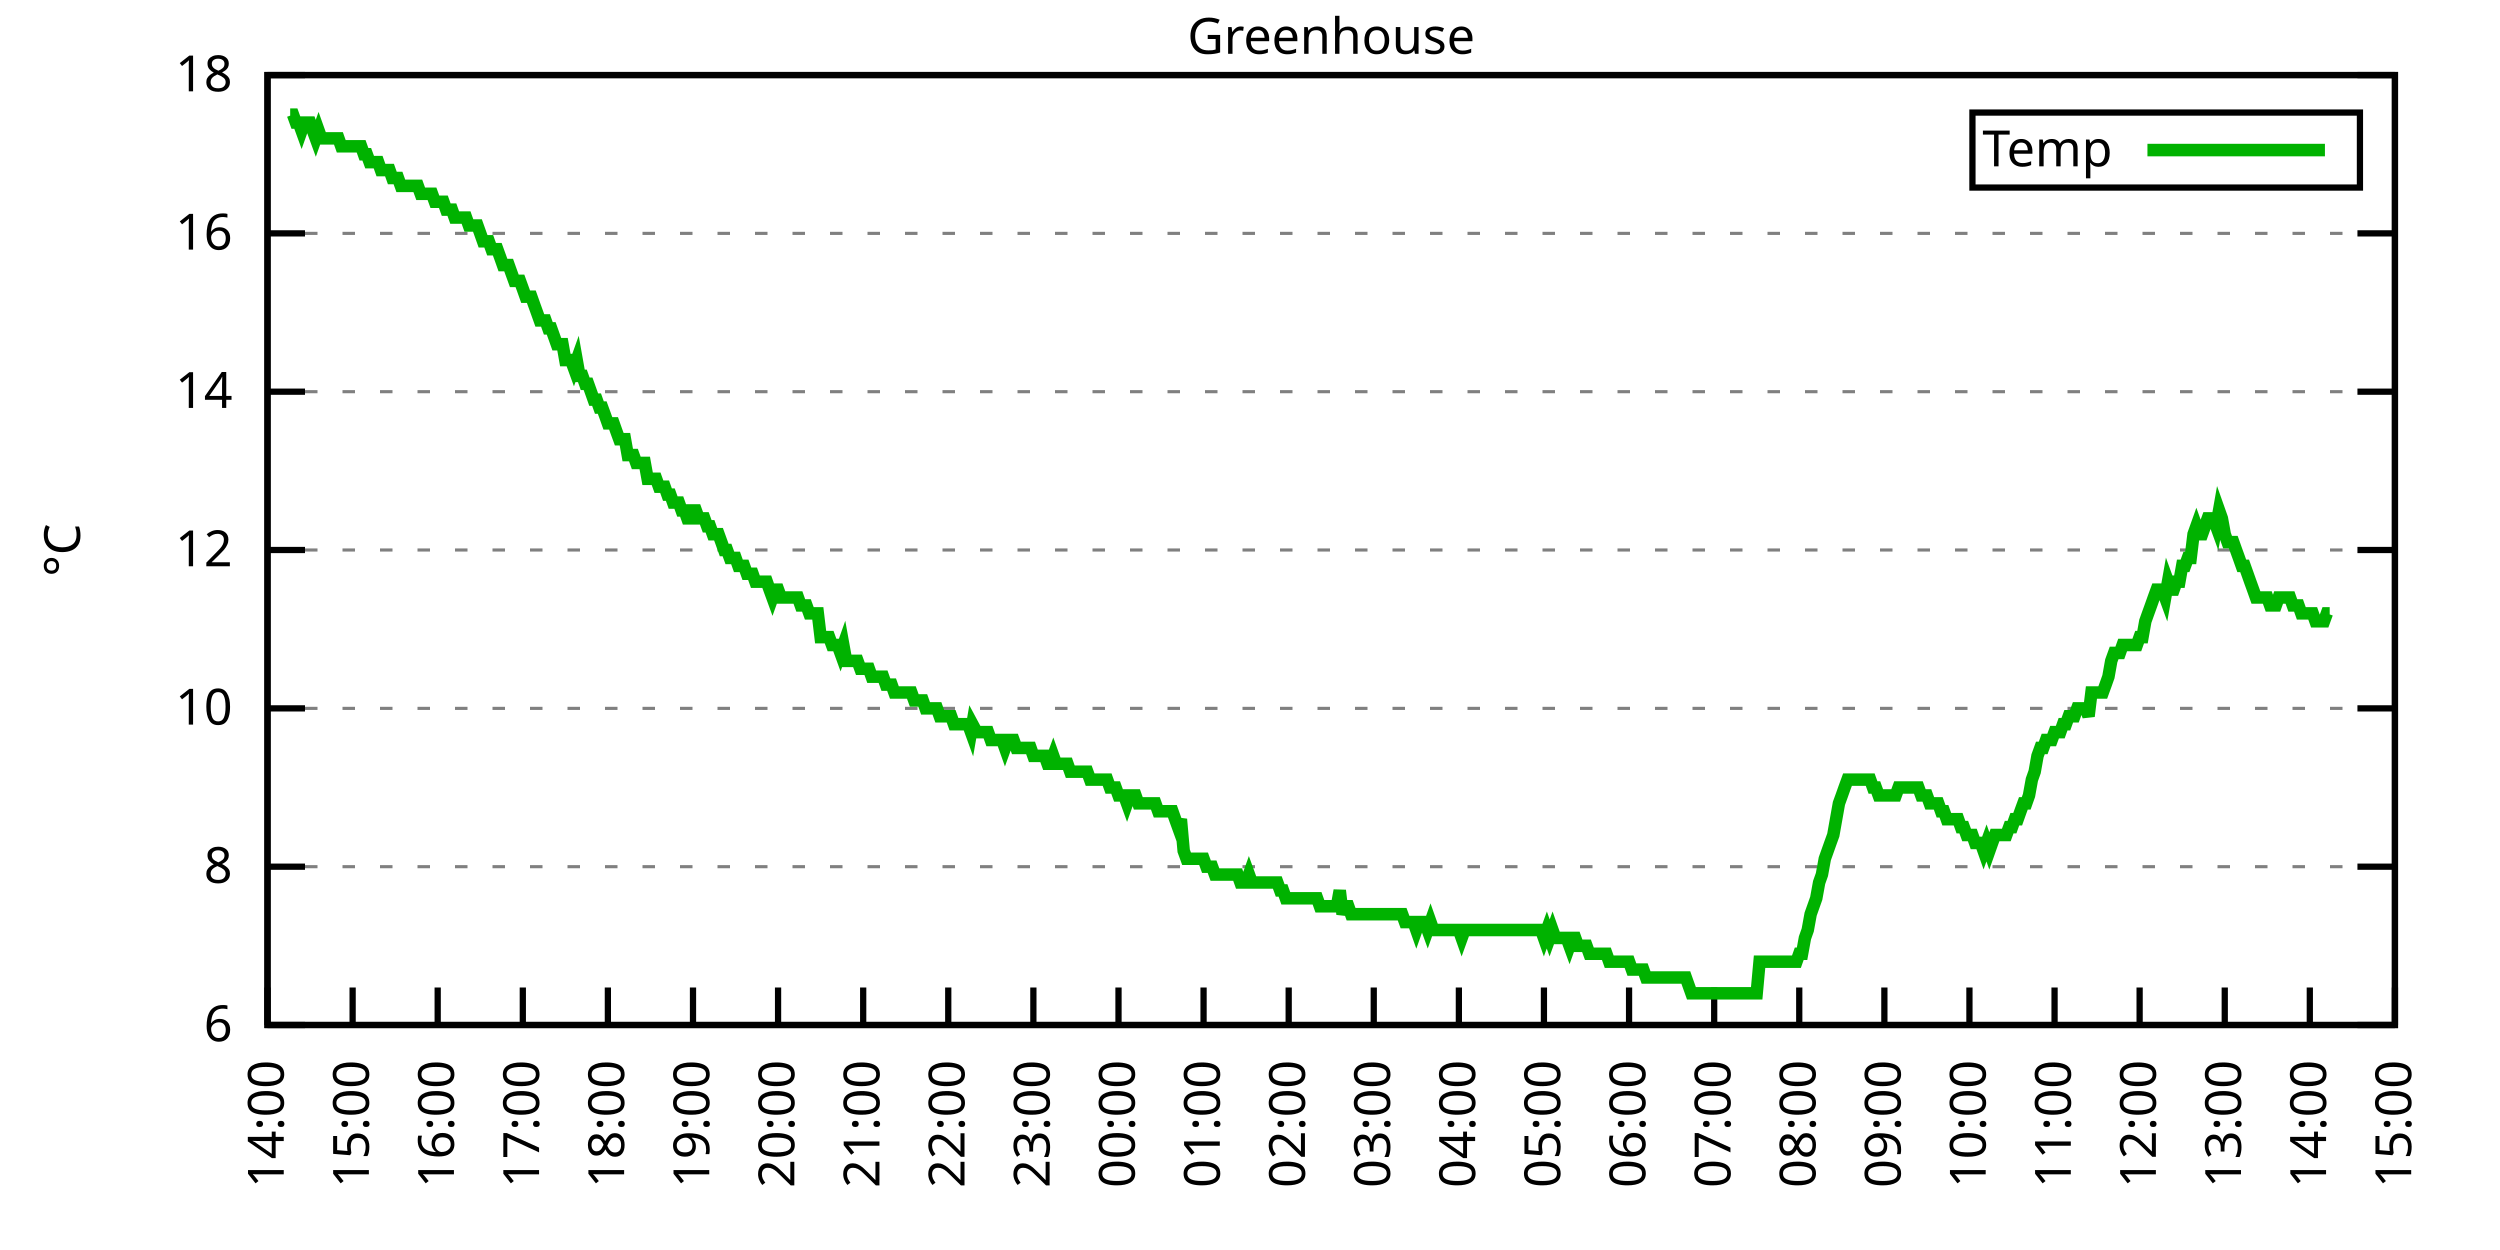
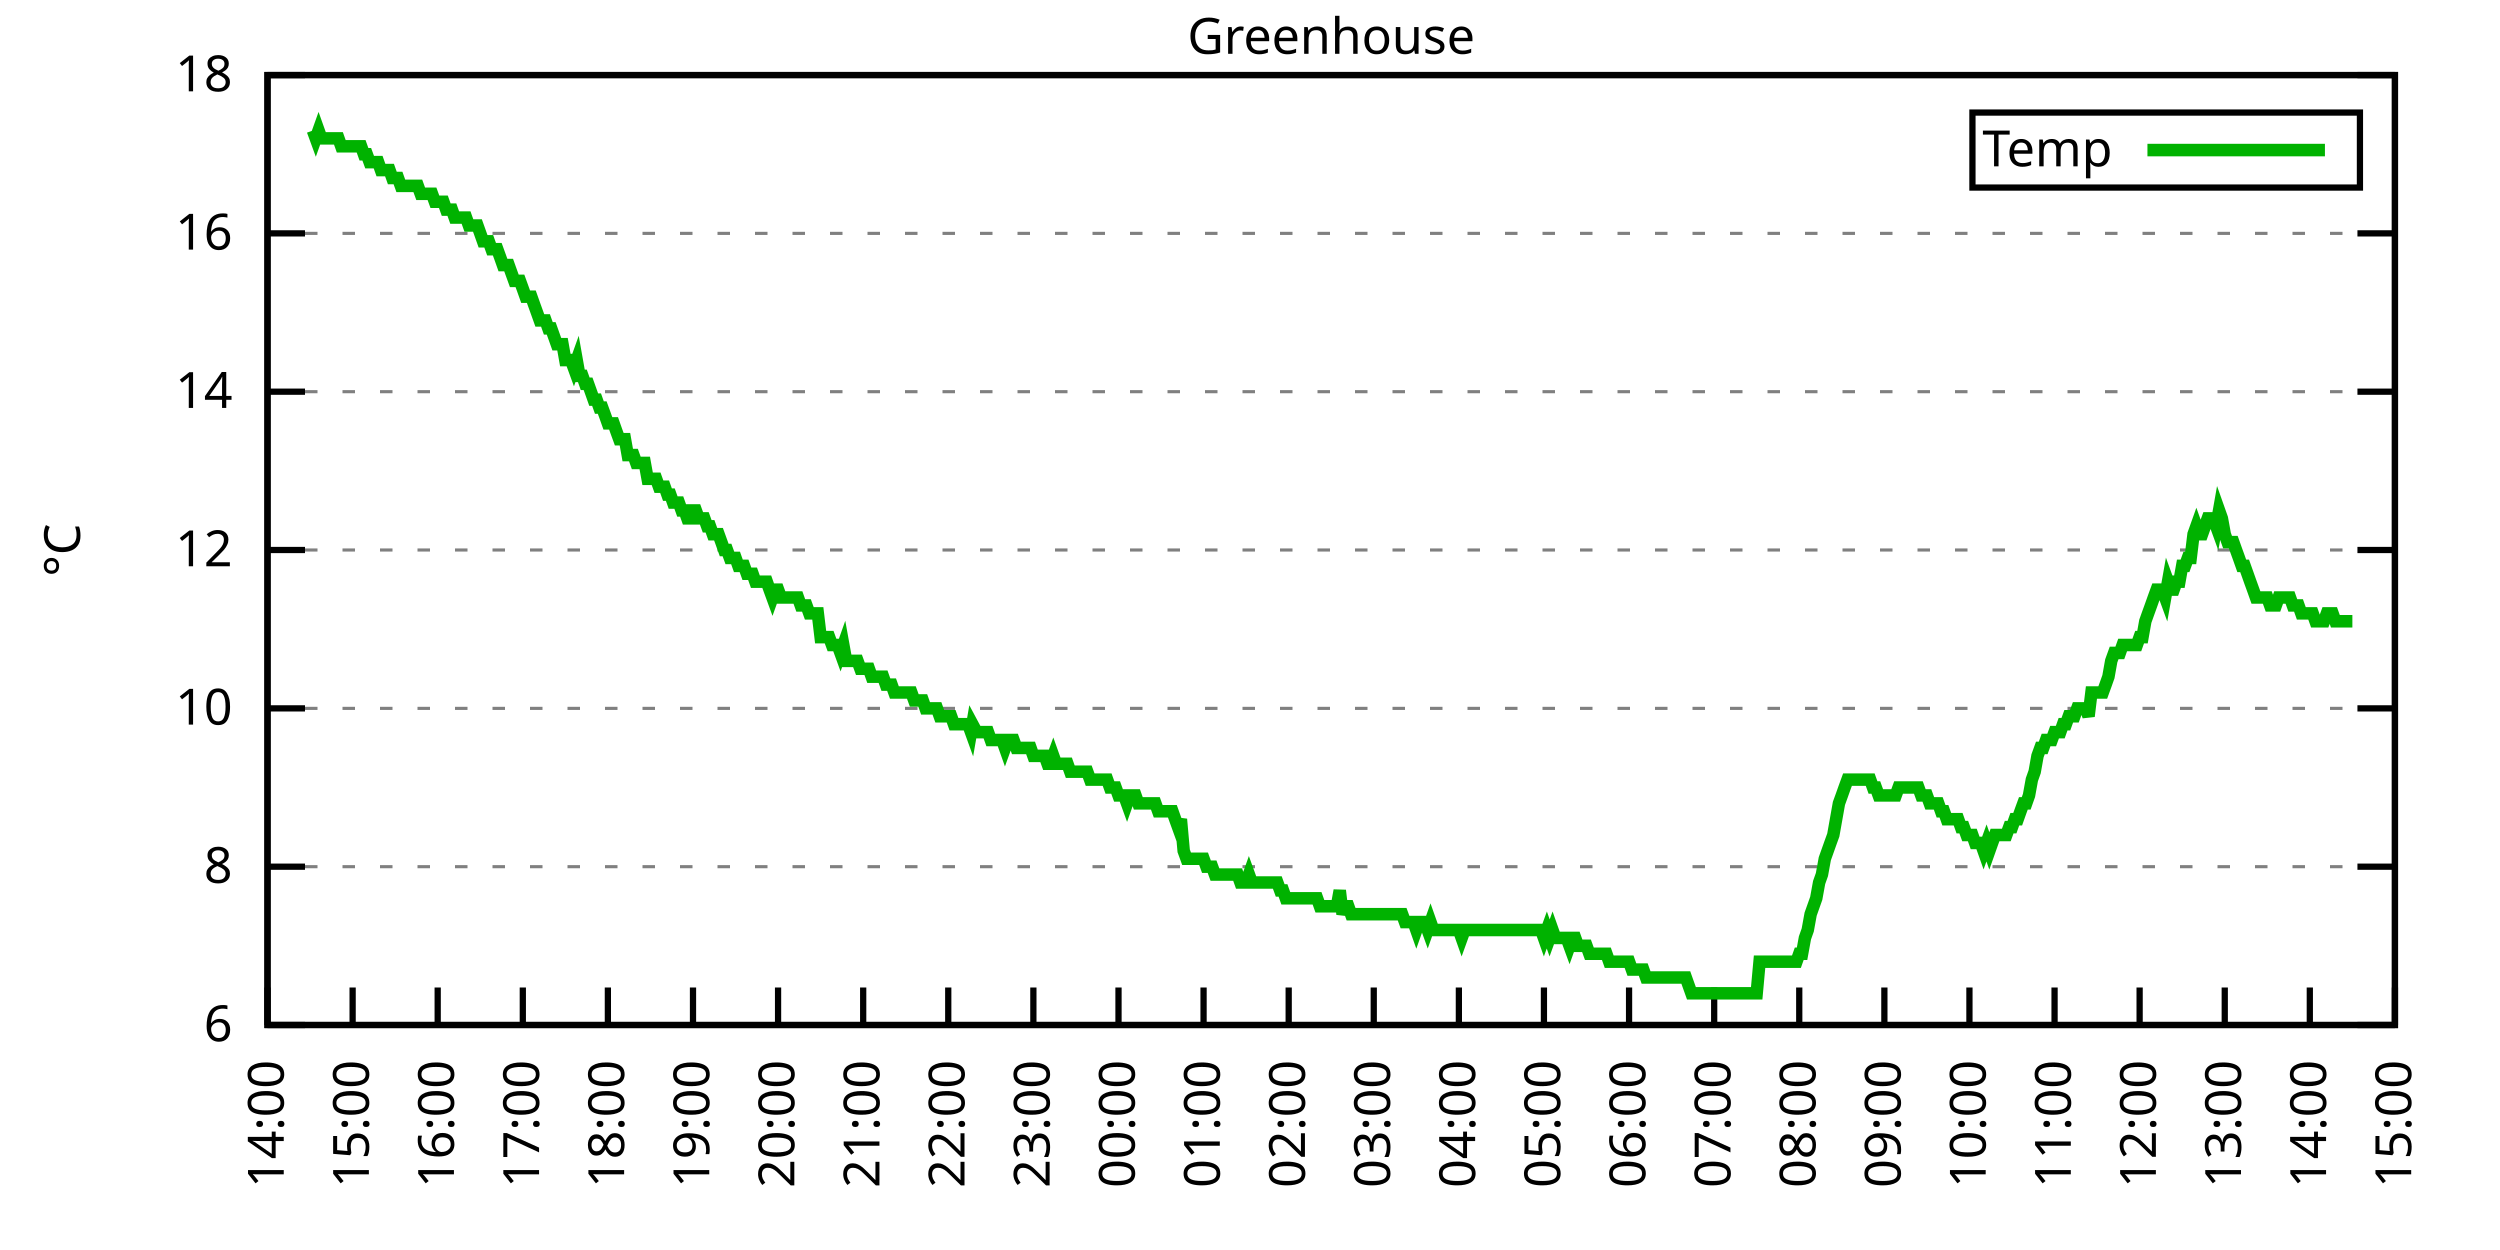
<svg xmlns="http://www.w3.org/2000/svg" xmlns:xlink="http://www.w3.org/1999/xlink" width="400" height="200" viewBox="0 0 400 200">
  <g id="gnuplot_canvas">
    <rect x="0" y="0" width="400" height="200" fill="none" />
    <defs>
      <circle id="gpDot" r="0.5" stroke-width="0.5" stroke="currentColor" />
      <path id="gpPt0" stroke-width="0.333" stroke="currentColor" d="M-1,0 h2 M0,-1 v2" />
      <path id="gpPt1" stroke-width="0.333" stroke="currentColor" d="M-1,-1 L1,1 M1,-1 L-1,1" />
      <path id="gpPt2" stroke-width="0.333" stroke="currentColor" d="M-1,0 L1,0 M0,-1 L0,1 M-1,-1 L1,1 M-1,1 L1,-1" />
      <rect id="gpPt3" stroke-width="0.333" stroke="currentColor" x="-1" y="-1" width="2" height="2" />
      <rect id="gpPt4" stroke-width="0.333" stroke="currentColor" fill="currentColor" x="-1" y="-1" width="2" height="2" />
      <circle id="gpPt5" stroke-width="0.333" stroke="currentColor" cx="0" cy="0" r="1" />
      <use xlink:href="#gpPt5" id="gpPt6" fill="currentColor" stroke="none" />
      <path id="gpPt7" stroke-width="0.333" stroke="currentColor" d="M0,-1.33 L-1.33,0.67 L1.33,0.67 z" />
      <use xlink:href="#gpPt7" id="gpPt8" fill="currentColor" stroke="none" />
      <use xlink:href="#gpPt7" id="gpPt9" stroke="currentColor" transform="rotate(180)" />
      <use xlink:href="#gpPt9" id="gpPt10" fill="currentColor" stroke="none" />
      <use xlink:href="#gpPt3" id="gpPt11" stroke="currentColor" transform="rotate(45)" />
      <use xlink:href="#gpPt11" id="gpPt12" fill="currentColor" stroke="none" />
      <path id="gpPt13" stroke-width="0.333" stroke="currentColor" d="M0,1.330 L1.265,0.411 L0.782,-1.067 L-0.782,-1.076 L-1.265,0.411 z" />
      <use xlink:href="#gpPt13" id="gpPt14" fill="currentColor" stroke="none" />
      <filter id="textbox" filterUnits="objectBoundingBox" x="0" y="0" height="1" width="1">
        <feFlood flood-color="white" flood-opacity="1" result="bgnd" />
        <feComposite in="SourceGraphic" in2="bgnd" operator="atop" />
      </filter>
      <filter id="greybox" filterUnits="objectBoundingBox" x="0" y="0" height="1" width="1">
        <feFlood flood-color="lightgrey" flood-opacity="1" result="grey" />
        <feComposite in="SourceGraphic" in2="grey" operator="atop" />
      </filter>
    </defs>
    <g fill="none" color="white" stroke="currentColor" stroke-width="1.00" stroke-linecap="butt" stroke-linejoin="miter">
</g>
    <g fill="none" color="black" stroke="currentColor" stroke-width="1.00" stroke-linecap="butt" stroke-linejoin="miter">
      <g stroke="none" shape-rendering="crispEdges">
        <polygon fill="rgb(255, 255, 255)" points="42.80,164.00 383.18,164.00 383.18,12.02 42.80,12.02 " />
      </g>
    </g>
    <g fill="none" color="black" stroke="currentColor" stroke-width="1.00" stroke-linecap="butt" stroke-linejoin="miter">
</g>
    <g fill="none" color="black" stroke="black" stroke-width="0.50" stroke-linecap="butt" stroke-linejoin="miter">
</g>
    <g fill="none" color="gray" stroke="currentColor" stroke-width="0.50" stroke-linecap="butt" stroke-linejoin="miter">
      <path stroke="gray" stroke-dasharray="2,4" class="gridline" d="M42.80,164.00 L383.19,164.00  " />
    </g>
    <g fill="none" color="gray" stroke="gray" stroke-width="1.00" stroke-linecap="butt" stroke-linejoin="miter">
</g>
    <g fill="none" color="black" stroke="currentColor" stroke-width="1.00" stroke-linecap="butt" stroke-linejoin="miter">
      <path stroke="black" d="M42.80,164.00 L48.80,164.00 M383.19,164.00 L377.19,164.00  " />
      <g transform="translate(37.20,166.60)" stroke="none" fill="black" font-family="Sans" font-size="8.00" text-anchor="end">
        <text>
          <tspan font-family="Sans"> 6</tspan>
        </text>
      </g>
    </g>
    <g fill="none" color="black" stroke="currentColor" stroke-width="1.00" stroke-linecap="butt" stroke-linejoin="miter">
</g>
    <g fill="none" color="black" stroke="black" stroke-width="0.50" stroke-linecap="butt" stroke-linejoin="miter">
</g>
    <g fill="none" color="gray" stroke="currentColor" stroke-width="0.50" stroke-linecap="butt" stroke-linejoin="miter">
      <path stroke="gray" stroke-dasharray="2,4" class="gridline" d="M42.80,138.67 L383.19,138.67  " />
    </g>
    <g fill="none" color="gray" stroke="gray" stroke-width="1.00" stroke-linecap="butt" stroke-linejoin="miter">
</g>
    <g fill="none" color="black" stroke="currentColor" stroke-width="1.00" stroke-linecap="butt" stroke-linejoin="miter">
      <path stroke="black" d="M42.80,138.67 L48.80,138.67 M383.19,138.67 L377.19,138.67  " />
      <g transform="translate(37.20,141.27)" stroke="none" fill="black" font-family="Sans" font-size="8.00" text-anchor="end">
        <text>
          <tspan font-family="Sans"> 8</tspan>
        </text>
      </g>
    </g>
    <g fill="none" color="black" stroke="currentColor" stroke-width="1.00" stroke-linecap="butt" stroke-linejoin="miter">
</g>
    <g fill="none" color="black" stroke="black" stroke-width="0.50" stroke-linecap="butt" stroke-linejoin="miter">
</g>
    <g fill="none" color="gray" stroke="currentColor" stroke-width="0.50" stroke-linecap="butt" stroke-linejoin="miter">
      <path stroke="gray" stroke-dasharray="2,4" class="gridline" d="M42.80,113.34 L383.19,113.34  " />
    </g>
    <g fill="none" color="gray" stroke="gray" stroke-width="1.00" stroke-linecap="butt" stroke-linejoin="miter">
</g>
    <g fill="none" color="black" stroke="currentColor" stroke-width="1.00" stroke-linecap="butt" stroke-linejoin="miter">
      <path stroke="black" d="M42.80,113.34 L48.80,113.34 M383.19,113.34 L377.19,113.34  " />
      <g transform="translate(37.20,115.94)" stroke="none" fill="black" font-family="Sans" font-size="8.00" text-anchor="end">
        <text>
          <tspan font-family="Sans"> 10</tspan>
        </text>
      </g>
    </g>
    <g fill="none" color="black" stroke="currentColor" stroke-width="1.00" stroke-linecap="butt" stroke-linejoin="miter">
</g>
    <g fill="none" color="black" stroke="black" stroke-width="0.50" stroke-linecap="butt" stroke-linejoin="miter">
</g>
    <g fill="none" color="gray" stroke="currentColor" stroke-width="0.50" stroke-linecap="butt" stroke-linejoin="miter">
      <path stroke="gray" stroke-dasharray="2,4" class="gridline" d="M42.80,88.00 L383.19,88.00  " />
    </g>
    <g fill="none" color="gray" stroke="gray" stroke-width="1.00" stroke-linecap="butt" stroke-linejoin="miter">
</g>
    <g fill="none" color="black" stroke="currentColor" stroke-width="1.00" stroke-linecap="butt" stroke-linejoin="miter">
      <path stroke="black" d="M42.80,88.00 L48.80,88.00 M383.19,88.00 L377.19,88.00  " />
      <g transform="translate(37.20,90.60)" stroke="none" fill="black" font-family="Sans" font-size="8.00" text-anchor="end">
        <text>
          <tspan font-family="Sans"> 12</tspan>
        </text>
      </g>
    </g>
    <g fill="none" color="black" stroke="currentColor" stroke-width="1.00" stroke-linecap="butt" stroke-linejoin="miter">
</g>
    <g fill="none" color="black" stroke="black" stroke-width="0.50" stroke-linecap="butt" stroke-linejoin="miter">
</g>
    <g fill="none" color="gray" stroke="currentColor" stroke-width="0.50" stroke-linecap="butt" stroke-linejoin="miter">
      <path stroke="gray" stroke-dasharray="2,4" class="gridline" d="M42.80,62.67 L383.19,62.67  " />
    </g>
    <g fill="none" color="gray" stroke="gray" stroke-width="1.00" stroke-linecap="butt" stroke-linejoin="miter">
</g>
    <g fill="none" color="black" stroke="currentColor" stroke-width="1.00" stroke-linecap="butt" stroke-linejoin="miter">
      <path stroke="black" d="M42.80,62.67 L48.80,62.67 M383.19,62.67 L377.19,62.67  " />
      <g transform="translate(37.20,65.27)" stroke="none" fill="black" font-family="Sans" font-size="8.00" text-anchor="end">
        <text>
          <tspan font-family="Sans"> 14</tspan>
        </text>
      </g>
    </g>
    <g fill="none" color="black" stroke="currentColor" stroke-width="1.00" stroke-linecap="butt" stroke-linejoin="miter">
</g>
    <g fill="none" color="black" stroke="black" stroke-width="0.50" stroke-linecap="butt" stroke-linejoin="miter">
</g>
    <g fill="none" color="gray" stroke="currentColor" stroke-width="0.50" stroke-linecap="butt" stroke-linejoin="miter">
      <path stroke="gray" stroke-dasharray="2,4" class="gridline" d="M42.80,37.34 L383.19,37.34  " />
    </g>
    <g fill="none" color="gray" stroke="gray" stroke-width="1.00" stroke-linecap="butt" stroke-linejoin="miter">
</g>
    <g fill="none" color="black" stroke="currentColor" stroke-width="1.00" stroke-linecap="butt" stroke-linejoin="miter">
      <path stroke="black" d="M42.80,37.34 L48.80,37.34 M383.19,37.34 L377.19,37.34  " />
      <g transform="translate(37.20,39.94)" stroke="none" fill="black" font-family="Sans" font-size="8.00" text-anchor="end">
        <text>
          <tspan font-family="Sans"> 16</tspan>
        </text>
      </g>
    </g>
    <g fill="none" color="black" stroke="currentColor" stroke-width="1.00" stroke-linecap="butt" stroke-linejoin="miter">
</g>
    <g fill="none" color="black" stroke="black" stroke-width="0.50" stroke-linecap="butt" stroke-linejoin="miter">
</g>
    <g fill="none" color="gray" stroke="currentColor" stroke-width="0.50" stroke-linecap="butt" stroke-linejoin="miter">
      <path stroke="gray" stroke-dasharray="2,4" class="gridline" d="M42.80,12.01 L383.19,12.01  " />
    </g>
    <g fill="none" color="gray" stroke="gray" stroke-width="1.00" stroke-linecap="butt" stroke-linejoin="miter">
</g>
    <g fill="none" color="black" stroke="currentColor" stroke-width="1.00" stroke-linecap="butt" stroke-linejoin="miter">
      <path stroke="black" d="M42.80,12.01 L48.80,12.01 M383.19,12.01 L377.19,12.01  " />
      <g transform="translate(37.20,14.61)" stroke="none" fill="black" font-family="Sans" font-size="8.00" text-anchor="end">
        <text>
          <tspan font-family="Sans"> 18</tspan>
        </text>
      </g>
    </g>
    <g fill="none" color="black" stroke="currentColor" stroke-width="1.00" stroke-linecap="butt" stroke-linejoin="miter">
      <path stroke="black" d="M42.80,164.00 L42.80,158.00  " />
      <g transform="translate(45.40,169.60) rotate(270.00)" stroke="none" fill="black" font-family="Sans" font-size="8.00" text-anchor="end">
        <text>
          <tspan font-family="Sans">14:00</tspan>
        </text>
      </g>
    </g>
    <g fill="none" color="black" stroke="currentColor" stroke-width="1.00" stroke-linecap="butt" stroke-linejoin="miter">
      <path stroke="black" d="M56.42,164.00 L56.42,158.00  " />
      <g transform="translate(59.02,169.60) rotate(270.00)" stroke="none" fill="black" font-family="Sans" font-size="8.00" text-anchor="end">
        <text>
          <tspan font-family="Sans">15:00</tspan>
        </text>
      </g>
    </g>
    <g fill="none" color="black" stroke="currentColor" stroke-width="1.00" stroke-linecap="butt" stroke-linejoin="miter">
      <path stroke="black" d="M70.03,164.00 L70.03,158.00  " />
      <g transform="translate(72.63,169.60) rotate(270.00)" stroke="none" fill="black" font-family="Sans" font-size="8.00" text-anchor="end">
        <text>
          <tspan font-family="Sans">16:00</tspan>
        </text>
      </g>
    </g>
    <g fill="none" color="black" stroke="currentColor" stroke-width="1.00" stroke-linecap="butt" stroke-linejoin="miter">
      <path stroke="black" d="M83.65,164.00 L83.65,158.00  " />
      <g transform="translate(86.25,169.60) rotate(270.00)" stroke="none" fill="black" font-family="Sans" font-size="8.00" text-anchor="end">
        <text>
          <tspan font-family="Sans">17:00</tspan>
        </text>
      </g>
    </g>
    <g fill="none" color="black" stroke="currentColor" stroke-width="1.00" stroke-linecap="butt" stroke-linejoin="miter">
      <path stroke="black" d="M97.26,164.00 L97.26,158.00  " />
      <g transform="translate(99.86,169.60) rotate(270.00)" stroke="none" fill="black" font-family="Sans" font-size="8.00" text-anchor="end">
        <text>
          <tspan font-family="Sans">18:00</tspan>
        </text>
      </g>
    </g>
    <g fill="none" color="black" stroke="currentColor" stroke-width="1.00" stroke-linecap="butt" stroke-linejoin="miter">
      <path stroke="black" d="M110.88,164.00 L110.88,158.00  " />
      <g transform="translate(113.48,169.60) rotate(270.00)" stroke="none" fill="black" font-family="Sans" font-size="8.00" text-anchor="end">
        <text>
          <tspan font-family="Sans">19:00</tspan>
        </text>
      </g>
    </g>
    <g fill="none" color="black" stroke="currentColor" stroke-width="1.00" stroke-linecap="butt" stroke-linejoin="miter">
      <path stroke="black" d="M124.49,164.00 L124.49,158.00  " />
      <g transform="translate(127.09,169.60) rotate(270.00)" stroke="none" fill="black" font-family="Sans" font-size="8.00" text-anchor="end">
        <text>
          <tspan font-family="Sans">20:00</tspan>
        </text>
      </g>
    </g>
    <g fill="none" color="black" stroke="currentColor" stroke-width="1.00" stroke-linecap="butt" stroke-linejoin="miter">
      <path stroke="black" d="M138.11,164.00 L138.11,158.00  " />
      <g transform="translate(140.71,169.60) rotate(270.00)" stroke="none" fill="black" font-family="Sans" font-size="8.00" text-anchor="end">
        <text>
          <tspan font-family="Sans">21:00</tspan>
        </text>
      </g>
    </g>
    <g fill="none" color="black" stroke="currentColor" stroke-width="1.00" stroke-linecap="butt" stroke-linejoin="miter">
      <path stroke="black" d="M151.72,164.00 L151.72,158.00  " />
      <g transform="translate(154.32,169.60) rotate(270.00)" stroke="none" fill="black" font-family="Sans" font-size="8.00" text-anchor="end">
        <text>
          <tspan font-family="Sans">22:00</tspan>
        </text>
      </g>
    </g>
    <g fill="none" color="black" stroke="currentColor" stroke-width="1.00" stroke-linecap="butt" stroke-linejoin="miter">
      <path stroke="black" d="M165.34,164.00 L165.34,158.00  " />
      <g transform="translate(167.94,169.60) rotate(270.00)" stroke="none" fill="black" font-family="Sans" font-size="8.00" text-anchor="end">
        <text>
          <tspan font-family="Sans">23:00</tspan>
        </text>
      </g>
    </g>
    <g fill="none" color="black" stroke="currentColor" stroke-width="1.00" stroke-linecap="butt" stroke-linejoin="miter">
      <path stroke="black" d="M178.96,164.00 L178.96,158.00  " />
      <g transform="translate(181.56,169.60) rotate(270.00)" stroke="none" fill="black" font-family="Sans" font-size="8.00" text-anchor="end">
        <text>
          <tspan font-family="Sans">00:00</tspan>
        </text>
      </g>
    </g>
    <g fill="none" color="black" stroke="currentColor" stroke-width="1.00" stroke-linecap="butt" stroke-linejoin="miter">
      <path stroke="black" d="M192.57,164.00 L192.57,158.00  " />
      <g transform="translate(195.17,169.60) rotate(270.00)" stroke="none" fill="black" font-family="Sans" font-size="8.00" text-anchor="end">
        <text>
          <tspan font-family="Sans">01:00</tspan>
        </text>
      </g>
    </g>
    <g fill="none" color="black" stroke="currentColor" stroke-width="1.00" stroke-linecap="butt" stroke-linejoin="miter">
      <path stroke="black" d="M206.19,164.00 L206.19,158.00  " />
      <g transform="translate(208.79,169.60) rotate(270.00)" stroke="none" fill="black" font-family="Sans" font-size="8.00" text-anchor="end">
        <text>
          <tspan font-family="Sans">02:00</tspan>
        </text>
      </g>
    </g>
    <g fill="none" color="black" stroke="currentColor" stroke-width="1.00" stroke-linecap="butt" stroke-linejoin="miter">
      <path stroke="black" d="M219.80,164.00 L219.80,158.00  " />
      <g transform="translate(222.40,169.60) rotate(270.00)" stroke="none" fill="black" font-family="Sans" font-size="8.00" text-anchor="end">
        <text>
          <tspan font-family="Sans">03:00</tspan>
        </text>
      </g>
    </g>
    <g fill="none" color="black" stroke="currentColor" stroke-width="1.00" stroke-linecap="butt" stroke-linejoin="miter">
      <path stroke="black" d="M233.42,164.00 L233.42,158.00  " />
      <g transform="translate(236.02,169.60) rotate(270.00)" stroke="none" fill="black" font-family="Sans" font-size="8.00" text-anchor="end">
        <text>
          <tspan font-family="Sans">04:00</tspan>
        </text>
      </g>
    </g>
    <g fill="none" color="black" stroke="currentColor" stroke-width="1.00" stroke-linecap="butt" stroke-linejoin="miter">
      <path stroke="black" d="M247.03,164.00 L247.03,158.00  " />
      <g transform="translate(249.63,169.60) rotate(270.00)" stroke="none" fill="black" font-family="Sans" font-size="8.00" text-anchor="end">
        <text>
          <tspan font-family="Sans">05:00</tspan>
        </text>
      </g>
    </g>
    <g fill="none" color="black" stroke="currentColor" stroke-width="1.00" stroke-linecap="butt" stroke-linejoin="miter">
      <path stroke="black" d="M260.65,164.00 L260.65,158.00  " />
      <g transform="translate(263.25,169.60) rotate(270.00)" stroke="none" fill="black" font-family="Sans" font-size="8.00" text-anchor="end">
        <text>
          <tspan font-family="Sans">06:00</tspan>
        </text>
      </g>
    </g>
    <g fill="none" color="black" stroke="currentColor" stroke-width="1.00" stroke-linecap="butt" stroke-linejoin="miter">
      <path stroke="black" d="M274.27,164.00 L274.27,158.00  " />
      <g transform="translate(276.87,169.60) rotate(270.00)" stroke="none" fill="black" font-family="Sans" font-size="8.00" text-anchor="end">
        <text>
          <tspan font-family="Sans">07:00</tspan>
        </text>
      </g>
    </g>
    <g fill="none" color="black" stroke="currentColor" stroke-width="1.00" stroke-linecap="butt" stroke-linejoin="miter">
      <path stroke="black" d="M287.88,164.00 L287.88,158.00  " />
      <g transform="translate(290.48,169.60) rotate(270.00)" stroke="none" fill="black" font-family="Sans" font-size="8.00" text-anchor="end">
        <text>
          <tspan font-family="Sans">08:00</tspan>
        </text>
      </g>
    </g>
    <g fill="none" color="black" stroke="currentColor" stroke-width="1.00" stroke-linecap="butt" stroke-linejoin="miter">
      <path stroke="black" d="M301.50,164.00 L301.50,158.00  " />
      <g transform="translate(304.10,169.60) rotate(270.00)" stroke="none" fill="black" font-family="Sans" font-size="8.00" text-anchor="end">
        <text>
          <tspan font-family="Sans">09:00</tspan>
        </text>
      </g>
    </g>
    <g fill="none" color="black" stroke="currentColor" stroke-width="1.00" stroke-linecap="butt" stroke-linejoin="miter">
      <path stroke="black" d="M315.11,164.00 L315.11,158.00  " />
      <g transform="translate(317.71,169.60) rotate(270.00)" stroke="none" fill="black" font-family="Sans" font-size="8.00" text-anchor="end">
        <text>
          <tspan font-family="Sans">10:00</tspan>
        </text>
      </g>
    </g>
    <g fill="none" color="black" stroke="currentColor" stroke-width="1.00" stroke-linecap="butt" stroke-linejoin="miter">
      <path stroke="black" d="M328.73,164.00 L328.73,158.00  " />
      <g transform="translate(331.33,169.60) rotate(270.00)" stroke="none" fill="black" font-family="Sans" font-size="8.00" text-anchor="end">
        <text>
          <tspan font-family="Sans">11:00</tspan>
        </text>
      </g>
    </g>
    <g fill="none" color="black" stroke="currentColor" stroke-width="1.00" stroke-linecap="butt" stroke-linejoin="miter">
      <path stroke="black" d="M342.34,164.00 L342.34,158.00  " />
      <g transform="translate(344.94,169.60) rotate(270.00)" stroke="none" fill="black" font-family="Sans" font-size="8.00" text-anchor="end">
        <text>
          <tspan font-family="Sans">12:00</tspan>
        </text>
      </g>
    </g>
    <g fill="none" color="black" stroke="currentColor" stroke-width="1.00" stroke-linecap="butt" stroke-linejoin="miter">
      <path stroke="black" d="M355.96,164.00 L355.96,158.00  " />
      <g transform="translate(358.56,169.60) rotate(270.00)" stroke="none" fill="black" font-family="Sans" font-size="8.00" text-anchor="end">
        <text>
          <tspan font-family="Sans">13:00</tspan>
        </text>
      </g>
    </g>
    <g fill="none" color="black" stroke="currentColor" stroke-width="1.00" stroke-linecap="butt" stroke-linejoin="miter">
      <path stroke="black" d="M369.57,164.00 L369.57,158.00  " />
      <g transform="translate(372.17,169.60) rotate(270.00)" stroke="none" fill="black" font-family="Sans" font-size="8.00" text-anchor="end">
        <text>
          <tspan font-family="Sans">14:00</tspan>
        </text>
      </g>
    </g>
    <g fill="none" color="black" stroke="currentColor" stroke-width="1.00" stroke-linecap="butt" stroke-linejoin="miter">
      <path stroke="black" d="M383.19,164.00 L383.19,158.00  " />
      <g transform="translate(385.79,169.60) rotate(270.00)" stroke="none" fill="black" font-family="Sans" font-size="8.00" text-anchor="end">
        <text>
          <tspan font-family="Sans">15:00</tspan>
        </text>
      </g>
    </g>
    <g fill="none" color="black" stroke="currentColor" stroke-width="1.00" stroke-linecap="butt" stroke-linejoin="miter">
</g>
    <g fill="none" color="black" stroke="currentColor" stroke-width="1.00" stroke-linecap="butt" stroke-linejoin="miter">
      <path stroke="black" d="M42.80,12.01 L42.80,164.00 L383.19,164.00 L383.19,12.01 L42.80,12.01 Z  " />
    </g>
    <g fill="none" color="black" stroke="currentColor" stroke-width="1.00" stroke-linecap="butt" stroke-linejoin="miter">
</g>
    <g fill="none" color="black" stroke="currentColor" stroke-width="1.00" stroke-linecap="butt" stroke-linejoin="miter">
      <path stroke="black" d="M315.59,30.01 L315.59,18.01 L377.59,18.01 L377.59,30.01 L315.59,30.01 Z  " />
    </g>
    <g id="Greenhouse_plot_1">
      <g fill="none" color="white" stroke="black" stroke-width="2.00" stroke-linecap="butt" stroke-linejoin="miter">
</g>
      <g fill="none" color="black" stroke="currentColor" stroke-width="2.00" stroke-linecap="butt" stroke-linejoin="miter">
        <g transform="translate(337.99,26.61)" stroke="none" fill="black" font-family="Sans" font-size="8.00" text-anchor="end">
          <text>
            <tspan font-family="Sans">Temp</tspan>
          </text>
        </g>
      </g>
      <g fill="none" color="black" stroke="currentColor" stroke-width="2.00" stroke-linecap="butt" stroke-linejoin="miter">
-         <path stroke="rgb(  0, 178,   0)" d="M343.59,24.01 L371.99,24.01 M46.43,18.34 L46.88,18.34 L47.34,19.61 L47.79,19.61 L48.25,20.88 L48.70,19.61   L49.15,19.61 L49.61,19.61 L50.06,20.88 L50.52,22.14 L50.97,20.88 L51.42,22.14 L51.88,22.14 L52.33,22.14   L52.78,22.14 L53.24,22.14 L53.69,22.14 L54.15,22.14 L54.60,23.41 L55.05,23.41 L55.51,23.41 L55.96,23.41   L56.42,23.41 L56.87,23.41 L57.32,23.41 L57.78,23.41 L58.23,24.68 L58.68,24.68 L59.14,25.94 L59.59,25.94   L60.05,25.94 L60.50,25.94 L60.95,27.21 L61.41,27.21 L61.86,27.21 L62.32,27.21 L62.77,28.48 L63.22,28.48   L63.68,28.48 L64.13,29.74 L64.58,29.74 L65.04,29.74 L65.49,29.74 L65.95,29.74 L66.40,29.74 L66.85,29.74   L67.31,31.01 L67.76,31.01 L68.22,31.01 L68.67,31.01 L69.12,31.01 L69.58,32.28 L70.03,32.28 L70.49,32.28   L70.94,32.28 L71.39,33.54 L71.85,33.54 L72.30,33.54 L72.75,34.81 L73.21,34.81 L73.66,34.81 L74.12,34.81   L74.57,34.81 L75.02,36.08 L75.48,36.08 L75.93,36.08 L76.39,36.08 L76.84,37.34 L77.29,38.61 L77.75,38.61   L78.20,38.61 L78.65,39.87 L79.11,39.87 L79.56,39.87 L80.02,41.14 L80.47,42.41 L80.92,42.41 L81.38,42.41   L81.83,43.67 L82.29,44.94 L82.74,44.94 L83.19,44.94 L83.65,46.21 L84.10,47.47 L84.55,47.47 L85.01,47.47   L85.46,48.74 L85.92,50.01 L86.37,51.27 L86.82,51.27 L87.28,51.27 L87.73,52.54 L88.19,52.54 L88.64,53.81   L89.09,55.07 L89.55,55.07 L90.00,55.07 L90.45,57.61 L90.91,57.61 L91.36,57.61 L91.82,58.87 L92.27,57.61   L92.72,60.14 L93.18,60.14 L93.63,61.41 L94.09,61.41 L94.54,62.67 L94.99,63.94 L95.45,63.94 L95.90,65.21   L96.35,65.21 L96.81,66.47 L97.26,67.74 L97.72,67.74 L98.17,67.74 L98.62,69.01 L99.08,70.27 L99.53,70.27   L99.99,70.27 L100.44,72.81 L100.89,72.81 L101.35,72.81 L101.80,74.07 L102.25,74.07 L102.71,74.07 L103.16,74.07   L103.62,76.61 L104.07,76.61 L104.52,76.61 L104.98,76.61 L105.43,77.87 L105.89,77.87 L106.34,77.87 L106.79,79.14   L107.25,79.14 L107.70,80.41 L108.15,80.41 L108.61,80.41 L109.06,81.67 L109.52,81.67 L109.97,82.94 L110.42,82.94   L110.88,81.67 L111.33,81.67 L111.79,82.94 L112.24,82.94 L112.69,82.94 L113.15,84.21 L113.60,84.21 L114.05,85.47   L114.51,85.47 L114.96,85.47 L115.42,86.74 L115.87,88.00 L116.32,88.00 L116.78,89.27 L117.23,89.27 L117.69,89.27   L118.14,90.54 L118.59,90.54 L119.05,90.54 L119.50,91.80 L119.96,91.80 L120.41,91.80 L120.86,93.07 L121.32,93.07   L121.77,93.07 L122.22,93.07 L122.68,93.07 L123.13,94.34 L123.59,95.60 L124.04,94.34 L124.49,94.34 L124.95,95.60   L125.40,95.60 L125.86,95.60 L126.31,95.60 L126.76,95.60 L127.22,95.60 L127.67,95.60 L128.12,96.87 L128.58,96.87   L129.03,96.87 L129.49,98.14 L129.94,98.14 L130.39,98.14 L130.85,98.14 L131.30,101.94 L131.76,101.94 L132.21,101.94   L132.66,101.94 L133.12,103.20 L133.57,103.20 L134.02,103.20 L134.48,104.47 L134.93,103.20 L135.39,105.74 L135.84,105.74   L136.29,105.74 L136.75,105.74 L137.20,105.74 L137.66,107.00 L138.11,107.00 L138.56,107.00 L139.02,107.00 L139.47,108.27   L139.92,108.27 L140.38,108.27 L140.83,108.27 L141.29,108.27 L141.74,109.54 L142.19,109.54 L142.65,109.54 L143.10,110.80   L143.56,110.80 L144.01,110.80 L144.46,110.80 L144.92,110.80 L145.37,110.80 L145.82,110.80 L146.28,112.07 L146.73,112.07   L147.19,112.07 L147.64,112.07 L148.09,113.34 L148.55,113.34 L149.00,113.34 L149.46,113.34 L149.91,113.34 L150.36,114.60   L150.82,114.60 L151.27,114.60 L151.72,114.60 L152.18,114.60 L152.63,115.87 L153.09,115.87 L153.54,115.87 L153.99,115.87   L154.45,115.87 L154.90,115.87 L155.36,117.14 L155.58,115.87 L156.26,117.14 L156.72,117.14 L157.17,117.14 L157.62,117.14   L158.08,117.14 L158.53,118.40 L158.99,118.40 L159.44,118.40 L159.89,118.40 L160.35,118.40 L160.80,119.67 L161.26,118.40   L161.71,118.40 L162.16,118.40 L162.62,119.67 L163.07,119.67 L163.52,119.67 L163.98,119.67 L164.43,119.67 L164.89,119.67   L165.34,120.94 L165.79,120.94 L166.25,120.94 L166.70,120.94 L167.16,120.94 L167.61,122.20 L168.06,122.20 L168.52,120.94   L168.97,122.20 L169.43,122.20 L169.88,122.20 L170.33,122.20 L170.79,122.20 L171.24,123.47 L171.69,123.47 L172.15,123.47   L172.60,123.47 L173.06,123.47 L173.51,123.47 L173.96,123.47 L174.42,124.74 L174.87,124.74 L175.33,124.74 L175.78,124.74   L176.23,124.74 L176.69,124.74 L177.14,124.74 L177.59,126.00 L178.05,126.00 L178.50,126.00 L178.96,127.27 L179.41,127.27   L179.86,127.27 L180.32,128.54 L180.77,127.27 L181.23,127.27 L181.68,127.27 L182.13,128.54 L182.59,128.54 L183.04,128.54   L183.49,128.54 L183.95,128.54 L184.40,128.54 L184.86,128.54 L185.31,129.80 L185.76,129.80 L186.22,129.80 L186.67,129.80   L187.13,129.80 L187.58,129.80 L188.03,131.07 L188.49,132.34 L188.94,131.07 L189.39,136.14 L189.85,137.40 L190.30,137.40   L190.76,137.40 L191.21,137.40 L191.66,137.40 L192.12,137.40 L192.57,137.40 L193.03,138.67 L193.48,138.67 L193.93,138.67   L194.39,139.93 L194.84,139.93 L195.29,139.93 L195.75,139.93 L196.20,139.93 L196.66,139.93 L197.11,139.93 L197.56,139.93   L198.02,139.93 L198.47,141.20 L198.93,141.20 L199.38,141.20 L199.83,139.93 L200.29,141.20 L200.74,141.20 L201.19,141.20   L201.65,141.20 L202.10,141.20 L202.56,141.20 L203.01,141.20 L203.46,141.20 L203.92,141.20 L204.37,141.20 L204.83,142.47   L205.28,142.47 L205.73,143.73 L206.19,143.73 L206.64,143.73 L207.09,143.73 L207.55,143.73 L208.00,143.73 L208.46,143.73   L208.91,143.73 L209.36,143.73 L209.82,143.73 L210.27,143.73 L210.73,143.73 L211.18,145.00 L211.63,145.00 L212.09,145.00   L212.54,145.00 L213.00,145.00 L213.45,145.00 L213.90,145.00 L214.36,142.47 L214.81,146.27 L215.26,145.00 L215.72,145.00   L216.17,146.27 L216.63,146.27 L217.08,146.27 L217.53,146.27 L217.99,146.27 L218.44,146.27 L218.90,146.27 L219.35,146.27   L219.80,146.27 L220.26,146.27 L220.71,146.27 L221.16,146.27 L221.62,146.27 L222.07,146.27 L222.53,146.27 L222.98,146.27   L223.43,146.27 L223.89,146.27 L224.34,146.27 L224.80,147.53 L225.25,147.53 L225.70,147.53 L226.16,147.53 L226.61,148.80   L227.06,147.53 L227.52,147.53 L227.97,147.53 L228.43,148.80 L228.88,147.53 L229.33,148.80 L229.79,148.80 L230.24,148.80   L230.70,148.80 L231.15,148.80 L231.60,148.80 L232.06,148.80 L232.51,148.80 L232.96,148.80 L233.42,148.80 L233.87,150.07   L234.33,148.80 L234.78,148.80 L235.23,148.80 L235.69,148.80 L236.14,148.80 L236.60,148.80 L237.05,148.80 L237.50,148.80   L237.96,148.80 L238.41,148.80 L238.86,148.80 L239.32,148.80 L239.77,148.80 L240.23,148.80 L240.68,148.80 L241.13,148.80   L241.59,148.80 L242.04,148.80 L242.50,148.80 L242.95,148.80 L243.40,148.80 L243.86,148.80 L244.31,148.80 L244.76,148.80   L245.22,148.80 L245.67,148.80 L246.13,148.80 L246.58,148.80 L247.03,150.07 L247.49,148.80 L247.94,150.07 L248.40,148.80   L248.85,150.07 L249.30,150.07 L249.76,150.07 L250.21,150.07 L250.66,150.07 L251.12,151.33 L251.57,150.07 L252.03,150.07   L252.48,151.33 L252.93,151.33 L253.39,151.33 L253.84,151.33 L254.30,152.60 L254.75,152.60 L255.20,152.60 L255.66,152.60   L256.11,152.60 L256.56,152.60 L257.02,152.60 L257.47,153.87 L257.93,153.87 L258.38,153.87 L258.83,153.87 L259.29,153.87   L259.74,153.87 L260.20,153.87 L260.65,153.87 L261.10,155.13 L261.56,155.13 L262.01,155.13 L262.47,155.13 L262.92,155.13   L263.37,156.40 L263.83,156.40 L264.28,156.40 L264.73,156.40 L265.19,156.40 L265.64,156.40 L266.10,156.40 L266.55,156.40   L267.00,156.40 L267.46,156.40 L267.91,156.40 L268.37,156.40 L268.82,156.40 L269.27,156.40 L269.73,156.40 L270.18,157.67   L270.63,158.93 L271.09,158.93 L271.54,158.93 L272.00,158.93 L272.45,158.93 L272.90,158.93 L273.36,158.93 L273.81,158.93   L274.27,158.93 L274.72,158.93 L275.17,158.93 L275.63,158.93 L276.08,158.93 L276.53,158.93 L276.99,158.93 L277.44,158.93   L277.90,158.93 L278.35,158.93 L278.80,158.93 L279.26,158.93 L279.71,158.93 L280.17,158.93 L280.62,158.93 L281.07,158.93   L281.53,153.87 L281.98,153.87 L282.43,153.87 L282.89,153.87 L283.34,153.87 L283.80,153.87 L284.25,153.87 L284.70,153.87   L285.16,153.87 L285.61,153.87 L286.07,153.87 L286.52,153.87 L286.97,153.87 L287.43,153.87 L287.88,152.60 L288.33,152.60   L288.79,150.07 L289.24,148.80 L289.70,146.27 L290.15,145.00 L290.60,143.73 L291.06,141.20 L291.51,139.93 L291.97,137.40   L292.42,136.14 L292.87,134.87 L293.33,133.60 L293.78,131.07 L294.23,128.54 L294.69,127.27 L295.14,126.00 L295.60,124.74   L296.05,124.74 L296.50,124.74 L296.96,124.74 L297.41,124.74 L297.87,124.74 L298.32,124.74 L298.77,124.74 L299.23,124.74   L299.68,126.00 L300.13,126.00 L300.59,127.27 L301.04,127.27 L301.50,127.27 L301.95,127.27 L302.40,127.27 L302.86,127.27   L303.31,127.27 L303.77,126.00 L304.22,126.00 L304.67,126.00 L305.13,126.00 L305.58,126.00 L306.03,126.00 L306.49,126.00   L306.94,126.00 L307.40,127.27 L307.85,127.27 L308.30,127.27 L308.76,128.54 L309.21,128.54 L309.67,128.54 L310.12,128.54   L310.57,129.80 L311.03,129.80 L311.48,131.07 L311.94,131.07 L312.39,131.07 L312.84,131.07 L313.30,131.07 L313.75,132.34   L314.20,132.34 L314.66,133.60 L315.11,133.60 L315.57,133.60 L316.02,134.87 L316.47,134.87 L316.93,134.87 L317.38,136.14   L317.84,134.87 L318.29,136.14 L318.74,134.87 L319.20,133.60 L319.65,133.60 L320.10,133.60 L320.56,133.60 L321.01,133.60   L321.47,132.34 L321.92,132.34 L322.37,131.07 L322.83,131.07 L323.28,129.80 L323.74,128.54 L324.19,128.54 L324.64,127.27   L325.10,124.74 L325.55,123.47 L326.00,120.94 L326.46,119.67 L326.91,119.67 L327.37,118.40 L327.82,118.40 L328.27,118.40   L328.73,117.14 L329.18,117.14 L329.64,117.14 L330.09,115.87 L330.54,115.87 L331.00,114.60 L331.45,114.60 L331.90,114.60   L332.36,113.34 L332.81,113.34 L333.27,113.34 L333.72,113.34 L334.17,114.60 L334.63,110.80 L335.08,110.80 L335.54,110.80   L335.99,110.80 L336.44,110.80 L336.90,109.54 L337.35,108.27 L337.80,105.74 L338.26,104.47 L338.71,104.47 L339.17,104.47   L339.62,103.20 L340.07,103.20 L340.53,103.20 L340.98,103.20 L341.44,103.20 L341.89,103.20 L342.34,101.94 L342.80,101.94   L343.25,99.40 L343.70,98.14 L344.16,96.87 L344.61,95.60 L345.07,94.34 L345.52,94.34 L345.97,94.34 L346.43,95.60   L346.88,93.07 L347.34,94.34 L347.79,94.34 L348.24,93.07 L348.70,93.07 L349.15,90.54 L349.60,90.54 L350.06,89.27   L350.51,89.27 L350.97,85.47 L351.42,84.21 L351.87,85.47 L352.33,85.47 L352.78,84.21 L353.24,82.94 L353.69,82.94   L354.14,82.94 L354.60,84.21 L355.05,81.67 L355.50,82.94 L355.96,85.47 L356.41,86.74 L356.87,86.74 L357.32,86.74   L357.77,88.00 L358.23,89.27 L358.68,90.54 L359.14,90.54 L359.59,91.80 L360.04,93.07 L360.50,94.34 L360.95,95.60   L361.41,95.60 L361.86,95.60 L362.31,95.60 L362.77,95.60 L363.22,96.87 L363.67,96.87 L364.13,96.87 L364.58,95.60   L365.04,95.60 L365.49,95.60 L365.94,95.60 L366.40,95.60 L366.85,96.87 L367.31,96.87 L367.76,96.87 L368.21,98.14   L368.67,98.14 L369.12,98.14 L369.57,98.14 L370.03,98.14 L370.48,99.40 L370.94,99.40 L371.39,99.40 L371.84,99.40   L372.30,98.14 L372.75,98.14  " />
+         <path stroke="rgb(  0, 178,   0)" d="M343.59,24.01 L371.99,24.01 M50.06,20.88 L50.52,22.14 L50.97,20.88 L51.42,22.14 L51.88,22.14 L52.33,22.14   L52.78,22.14 L53.24,22.14 L53.69,22.14 L54.15,22.14 L54.60,23.41 L55.05,23.41 L55.51,23.41 L55.96,23.41   L56.42,23.41 L56.87,23.41 L57.32,23.41 L57.78,23.41 L58.23,24.68 L58.68,24.68 L59.14,25.94 L59.59,25.94   L60.05,25.94 L60.50,25.94 L60.95,27.21 L61.41,27.21 L61.86,27.21 L62.32,27.21 L62.77,28.48 L63.22,28.48   L63.68,28.48 L64.13,29.74 L64.58,29.74 L65.04,29.74 L65.49,29.74 L65.95,29.74 L66.40,29.74 L66.85,29.74   L67.31,31.01 L67.76,31.01 L68.22,31.01 L68.67,31.01 L69.12,31.01 L69.58,32.28 L70.03,32.28 L70.49,32.28   L70.94,32.28 L71.39,33.54 L71.85,33.54 L72.30,33.54 L72.75,34.81 L73.21,34.81 L73.66,34.81 L74.12,34.81   L74.57,34.81 L75.02,36.08 L75.48,36.08 L75.93,36.08 L76.39,36.08 L76.84,37.34 L77.29,38.61 L77.75,38.61   L78.20,38.61 L78.65,39.87 L79.11,39.87 L79.56,39.87 L80.02,41.14 L80.47,42.41 L80.92,42.41 L81.38,42.41   L81.83,43.67 L82.29,44.94 L82.74,44.94 L83.19,44.94 L83.65,46.21 L84.10,47.47 L84.55,47.47 L85.01,47.47   L85.46,48.74 L85.92,50.01 L86.37,51.27 L86.82,51.27 L87.28,51.27 L87.73,52.54 L88.19,52.54 L88.64,53.81   L89.09,55.07 L89.55,55.07 L90.00,55.07 L90.45,57.61 L90.91,57.61 L91.36,57.61 L91.82,58.87 L92.27,57.61   L92.72,60.14 L93.18,60.14 L93.63,61.41 L94.09,61.41 L94.54,62.67 L94.99,63.94 L95.45,63.94 L95.90,65.21   L96.35,65.21 L96.81,66.47 L97.26,67.74 L97.72,67.74 L98.17,67.74 L98.62,69.01 L99.08,70.27 L99.53,70.27   L99.99,70.27 L100.44,72.81 L100.89,72.81 L101.35,72.81 L101.80,74.07 L102.25,74.07 L102.71,74.07 L103.16,74.07   L103.62,76.61 L104.07,76.61 L104.52,76.61 L104.98,76.61 L105.43,77.87 L105.89,77.87 L106.34,77.87 L106.79,79.14   L107.25,79.14 L107.70,80.41 L108.15,80.41 L108.61,80.41 L109.06,81.67 L109.52,81.67 L109.97,82.94 L110.42,82.94   L110.88,81.67 L111.33,81.67 L111.79,82.94 L112.24,82.94 L112.69,82.94 L113.15,84.21 L113.60,84.21 L114.05,85.47   L114.51,85.47 L114.96,85.47 L115.42,86.74 L115.87,88.00 L116.32,88.00 L116.78,89.27 L117.23,89.27 L117.69,89.27   L118.14,90.54 L118.59,90.54 L119.05,90.54 L119.50,91.80 L119.96,91.80 L120.41,91.80 L120.86,93.07 L121.32,93.07   L121.77,93.07 L122.22,93.07 L122.68,93.07 L123.13,94.34 L123.59,95.60 L124.04,94.34 L124.49,94.34 L124.95,95.60   L125.40,95.60 L125.86,95.60 L126.31,95.60 L126.76,95.60 L127.22,95.60 L127.67,95.60 L128.12,96.87 L128.58,96.87   L129.03,96.87 L129.49,98.14 L129.94,98.14 L130.39,98.14 L130.85,98.14 L131.30,101.94 L131.76,101.94 L132.21,101.94   L132.66,101.94 L133.12,103.20 L133.57,103.20 L134.02,103.20 L134.48,104.47 L134.93,103.20 L135.39,105.74 L135.84,105.74   L136.29,105.74 L136.75,105.74 L137.20,105.74 L137.66,107.00 L138.11,107.00 L138.56,107.00 L139.02,107.00 L139.47,108.27   L139.92,108.27 L140.38,108.27 L140.83,108.27 L141.29,108.27 L141.74,109.54 L142.19,109.54 L142.65,109.54 L143.10,110.80   L143.56,110.80 L144.01,110.80 L144.46,110.80 L144.92,110.80 L145.37,110.80 L145.82,110.80 L146.28,112.07 L146.73,112.07   L147.19,112.07 L147.64,112.07 L148.09,113.34 L148.55,113.34 L149.00,113.34 L149.46,113.34 L149.91,113.34 L150.36,114.60   L150.82,114.60 L151.27,114.60 L151.72,114.60 L152.18,114.60 L152.63,115.87 L153.09,115.87 L153.54,115.87 L153.99,115.87   L154.45,115.87 L154.90,115.87 L155.36,117.14 L155.58,115.87 L156.26,117.14 L156.72,117.14 L157.17,117.14 L157.62,117.14   L158.08,117.14 L158.53,118.40 L158.99,118.40 L159.44,118.40 L159.89,118.40 L160.35,118.40 L160.80,119.67 L161.26,118.40   L161.71,118.40 L162.16,118.40 L162.62,119.67 L163.07,119.67 L163.52,119.67 L163.98,119.67 L164.43,119.67 L164.89,119.67   L165.34,120.94 L165.79,120.94 L166.25,120.94 L166.70,120.94 L167.16,120.94 L167.61,122.20 L168.06,122.20 L168.52,120.94   L168.97,122.20 L169.43,122.20 L169.88,122.20 L170.33,122.20 L170.79,122.20 L171.24,123.47 L171.69,123.47 L172.15,123.47   L172.60,123.47 L173.06,123.47 L173.51,123.47 L173.96,123.47 L174.42,124.74 L174.87,124.74 L175.33,124.74 L175.78,124.74   L176.23,124.74 L176.69,124.74 L177.14,124.74 L177.59,126.00 L178.05,126.00 L178.50,126.00 L178.96,127.27 L179.41,127.27   L179.86,127.27 L180.32,128.54 L180.77,127.27 L181.23,127.27 L181.68,127.27 L182.13,128.54 L182.59,128.54 L183.04,128.54   L183.49,128.54 L183.95,128.54 L184.40,128.54 L184.86,128.54 L185.31,129.80 L185.76,129.80 L186.22,129.80 L186.67,129.80   L187.13,129.80 L187.58,129.80 L188.03,131.07 L188.49,132.34 L188.94,131.07 L189.39,136.14 L189.85,137.40 L190.30,137.40   L190.76,137.40 L191.21,137.40 L191.66,137.40 L192.12,137.40 L192.57,137.40 L193.03,138.67 L193.48,138.67 L193.93,138.67   L194.39,139.93 L194.84,139.93 L195.29,139.93 L195.75,139.93 L196.20,139.93 L196.66,139.93 L197.11,139.93 L197.56,139.93   L198.02,139.93 L198.47,141.20 L198.93,141.20 L199.38,141.20 L199.83,139.93 L200.29,141.20 L200.74,141.20 L201.19,141.20   L201.65,141.20 L202.10,141.20 L202.56,141.20 L203.01,141.20 L203.46,141.20 L203.92,141.20 L204.37,141.20 L204.83,142.47   L205.28,142.47 L205.73,143.73 L206.19,143.73 L206.64,143.73 L207.09,143.73 L207.55,143.73 L208.00,143.73 L208.46,143.73   L208.91,143.73 L209.36,143.73 L209.82,143.73 L210.27,143.73 L210.73,143.73 L211.18,145.00 L211.63,145.00 L212.09,145.00   L212.54,145.00 L213.00,145.00 L213.45,145.00 L213.90,145.00 L214.36,142.47 L214.81,146.27 L215.26,145.00 L215.72,145.00   L216.17,146.27 L216.63,146.27 L217.08,146.27 L217.53,146.27 L217.99,146.27 L218.44,146.27 L218.90,146.27 L219.35,146.27   L219.80,146.27 L220.26,146.27 L220.71,146.27 L221.16,146.27 L221.62,146.27 L222.07,146.27 L222.53,146.27 L222.98,146.27   L223.43,146.27 L223.89,146.27 L224.34,146.27 L224.80,147.53 L225.25,147.53 L225.70,147.53 L226.16,147.53 L226.61,148.80   L227.06,147.53 L227.52,147.53 L227.97,147.53 L228.43,148.80 L228.88,147.53 L229.33,148.80 L229.79,148.80 L230.24,148.80   L230.70,148.80 L231.15,148.80 L231.60,148.80 L232.06,148.80 L232.51,148.80 L232.96,148.80 L233.42,148.80 L233.87,150.07   L234.33,148.80 L234.78,148.80 L235.23,148.80 L235.69,148.80 L236.14,148.80 L236.60,148.80 L237.05,148.80 L237.50,148.80   L237.96,148.80 L238.41,148.80 L238.86,148.80 L239.32,148.80 L239.77,148.80 L240.23,148.80 L240.68,148.80 L241.13,148.80   L241.59,148.80 L242.04,148.80 L242.50,148.80 L242.95,148.80 L243.40,148.80 L243.86,148.80 L244.31,148.80 L244.76,148.80   L245.22,148.80 L245.67,148.80 L246.13,148.80 L246.58,148.80 L247.03,150.07 L247.49,148.80 L247.94,150.07 L248.40,148.80   L248.85,150.07 L249.30,150.07 L249.76,150.07 L250.21,150.07 L250.66,150.07 L251.12,151.33 L251.57,150.07 L252.03,150.07   L252.48,151.33 L252.93,151.33 L253.39,151.33 L253.84,151.33 L254.30,152.60 L254.75,152.60 L255.20,152.60 L255.66,152.60   L256.11,152.60 L256.56,152.60 L257.02,152.60 L257.47,153.87 L257.93,153.87 L258.38,153.87 L258.83,153.87 L259.29,153.87   L259.74,153.87 L260.20,153.87 L260.65,153.87 L261.10,155.13 L261.56,155.13 L262.01,155.13 L262.47,155.13 L262.92,155.13   L263.37,156.40 L263.83,156.40 L264.28,156.40 L264.73,156.40 L265.19,156.40 L265.64,156.40 L266.10,156.40 L266.55,156.40   L267.00,156.40 L267.46,156.40 L267.91,156.40 L268.37,156.40 L268.82,156.40 L269.27,156.40 L269.73,156.40 L270.18,157.67   L270.63,158.93 L271.09,158.93 L271.54,158.93 L272.00,158.93 L272.45,158.93 L272.90,158.93 L273.36,158.93 L273.81,158.93   L274.27,158.93 L274.72,158.93 L275.17,158.93 L275.63,158.93 L276.08,158.93 L276.53,158.93 L276.99,158.93 L277.44,158.93   L277.90,158.93 L278.35,158.93 L278.80,158.93 L279.26,158.93 L279.71,158.93 L280.17,158.93 L280.62,158.93 L281.07,158.93   L281.53,153.87 L281.98,153.87 L282.43,153.87 L282.89,153.87 L283.34,153.87 L283.80,153.87 L284.25,153.87 L284.70,153.87   L285.16,153.87 L285.61,153.87 L286.07,153.87 L286.52,153.87 L286.97,153.87 L287.43,153.87 L287.88,152.60 L288.33,152.60   L288.79,150.07 L289.24,148.80 L289.70,146.27 L290.15,145.00 L290.60,143.73 L291.06,141.20 L291.51,139.93 L291.97,137.40   L292.42,136.14 L292.87,134.87 L293.33,133.60 L293.78,131.07 L294.23,128.54 L294.69,127.27 L295.14,126.00 L295.60,124.74   L296.05,124.74 L296.50,124.74 L296.96,124.74 L297.41,124.74 L297.87,124.74 L298.32,124.74 L298.77,124.74 L299.23,124.74   L299.68,126.00 L300.13,126.00 L300.59,127.27 L301.04,127.27 L301.50,127.27 L301.95,127.27 L302.40,127.27 L302.86,127.27   L303.31,127.27 L303.77,126.00 L304.22,126.00 L304.67,126.00 L305.13,126.00 L305.58,126.00 L306.03,126.00 L306.49,126.00   L306.94,126.00 L307.40,127.27 L307.85,127.27 L308.30,127.27 L308.76,128.54 L309.21,128.54 L309.67,128.54 L310.12,128.54   L310.57,129.80 L311.03,129.80 L311.48,131.07 L311.94,131.07 L312.39,131.07 L312.84,131.07 L313.30,131.07 L313.75,132.34   L314.20,132.34 L314.66,133.60 L315.11,133.60 L315.57,133.60 L316.02,134.87 L316.47,134.87 L316.93,134.87 L317.38,136.14   L317.84,134.87 L318.29,136.14 L318.74,134.87 L319.20,133.60 L319.65,133.60 L320.10,133.60 L320.56,133.60 L321.01,133.60   L321.47,132.34 L321.92,132.34 L322.37,131.07 L322.83,131.07 L323.28,129.80 L323.74,128.54 L324.19,128.54 L324.64,127.27   L325.10,124.74 L325.55,123.47 L326.00,120.94 L326.46,119.67 L326.91,119.67 L327.37,118.40 L327.82,118.40 L328.27,118.40   L328.73,117.14 L329.18,117.14 L329.64,117.14 L330.09,115.87 L330.54,115.87 L331.00,114.60 L331.45,114.60 L331.90,114.60   L332.36,113.34 L332.81,113.34 L333.27,113.34 L333.72,113.34 L334.17,114.60 L334.63,110.80 L335.08,110.80 L335.54,110.80   L335.99,110.80 L336.44,110.80 L336.90,109.54 L337.35,108.27 L337.80,105.74 L338.26,104.47 L338.71,104.47 L339.17,104.47   L339.62,103.20 L340.07,103.20 L340.53,103.20 L340.98,103.20 L341.44,103.20 L341.89,103.20 L342.34,101.94 L342.80,101.94   L343.25,99.40 L343.70,98.14 L344.16,96.87 L344.61,95.60 L345.07,94.34 L345.52,94.34 L345.97,94.34 L346.43,95.60   L346.88,93.07 L347.34,94.34 L347.79,94.34 L348.24,93.07 L348.70,93.07 L349.15,90.54 L349.60,90.54 L350.06,89.27   L350.51,89.27 L350.97,85.47 L351.42,84.21 L351.87,85.47 L352.33,85.47 L352.78,84.21 L353.24,82.94 L353.69,82.94   L354.14,82.94 L354.60,84.21 L355.05,81.67 L355.50,82.94 L355.96,85.47 L356.41,86.74 L356.87,86.74 L357.32,86.74   L357.77,88.00 L358.23,89.27 L358.68,90.54 L359.14,90.54 L359.59,91.80 L360.04,93.07 L360.50,94.34 L360.95,95.60   L361.41,95.60 L361.86,95.60 L362.31,95.60 L362.77,95.60 L363.22,96.87 L363.67,96.87 L364.13,96.87 L364.58,95.60   L365.04,95.60 L365.49,95.60 L365.94,95.60 L366.40,95.60 L366.85,96.87 L367.31,96.87 L367.76,96.87 L368.21,98.14   L368.67,98.14 L369.12,98.14 L369.57,98.14 L370.03,98.14 L370.48,99.40 L370.94,99.40 L371.39,99.40 L371.84,99.40   L372.30,98.14 L372.75,98.14 L373.21,98.14 L373.66,99.40 L374.11,99.40 L374.57,99.40 L375.02,99.40 L375.47,99.40   L375.93,99.40 L376.38,99.40  " />
      </g>
    </g>
    <g fill="none" color="black" stroke="currentColor" stroke-width="2.00" stroke-linecap="butt" stroke-linejoin="miter">
</g>
    <g fill="none" color="black" stroke="black" stroke-width="1.00" stroke-linecap="butt" stroke-linejoin="miter">
</g>
    <g fill="none" color="black" stroke="currentColor" stroke-width="1.00" stroke-linecap="butt" stroke-linejoin="miter">
      <path stroke="black" d="M42.80,12.01 L42.80,164.00 L383.19,164.00 L383.19,12.01 L42.80,12.01 Z  " />
      <g transform="translate(12.80,88.01) rotate(270.00)" stroke="none" fill="black" font-family="Sans" font-size="8.00" text-anchor="middle">
        <text>
          <tspan font-family="Sans">°C</tspan>
        </text>
      </g>
    </g>
    <g fill="none" color="black" stroke="currentColor" stroke-width="1.00" stroke-linecap="butt" stroke-linejoin="miter">
</g>
    <g fill="none" color="black" stroke="currentColor" stroke-width="1.00" stroke-linecap="butt" stroke-linejoin="miter">
      <g transform="translate(212.99,8.61)" stroke="none" fill="black" font-family="Sans" font-size="8.00" text-anchor="middle">
        <text>
          <tspan font-family="Sans">Greenhouse</tspan>
        </text>
      </g>
    </g>
    <g fill="none" color="black" stroke="currentColor" stroke-width="1.00" stroke-linecap="butt" stroke-linejoin="miter">
</g>
  </g>
</svg>
